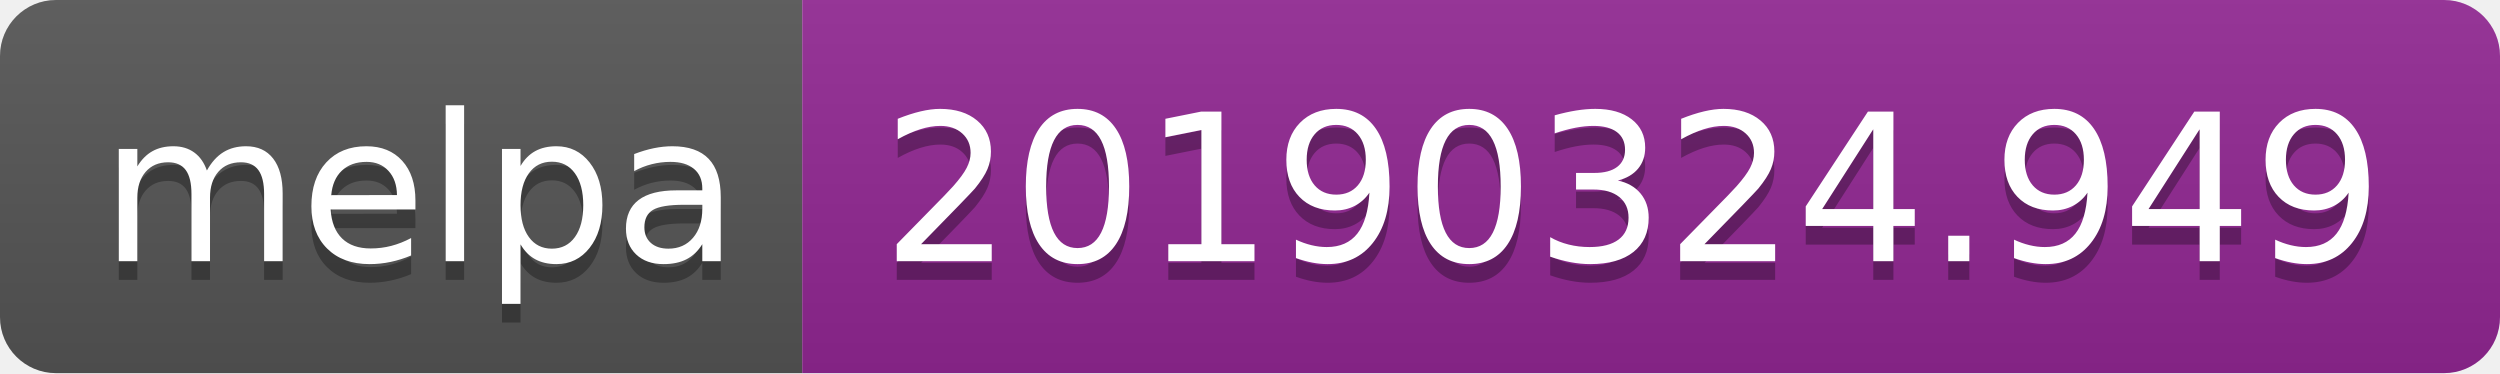
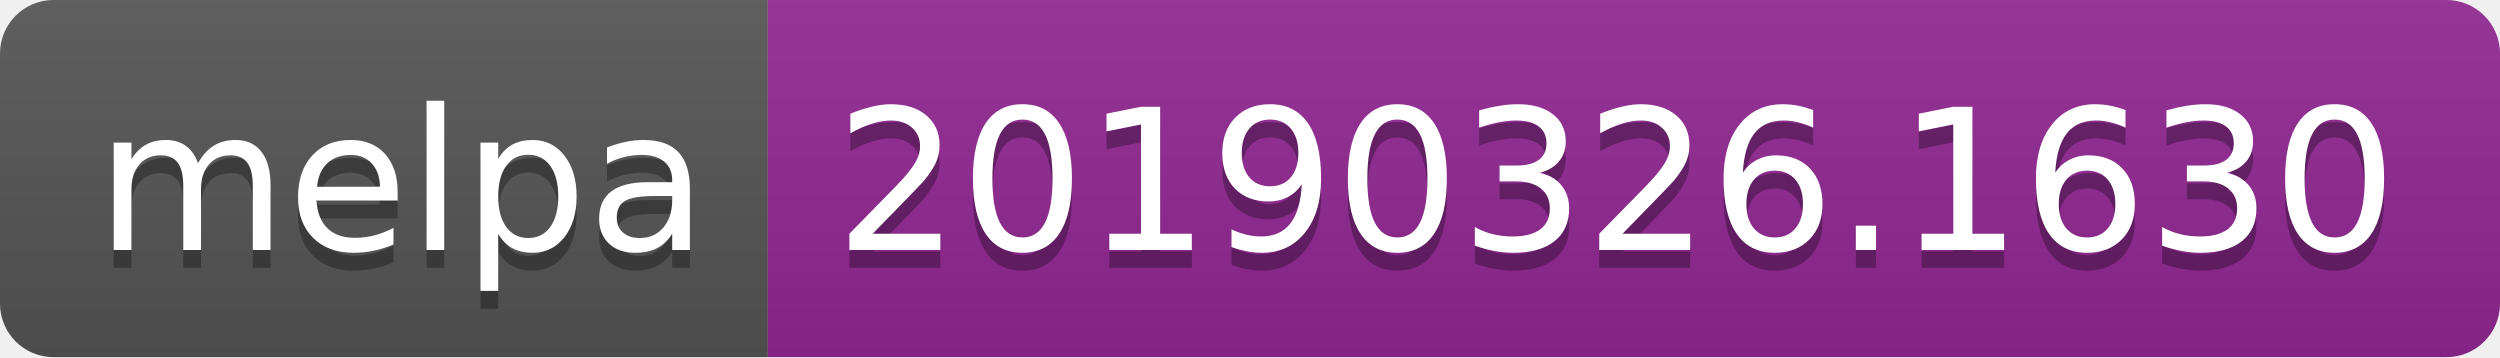
- <svg xmlns="http://www.w3.org/2000/svg" width="134" height="20">
+ <svg xmlns="http://www.w3.org/2000/svg" width="140" height="20">
  <linearGradient id="b" x2="0" y2="100%">
    <stop offset="0" stop-color="#bbb" stop-opacity=".1" />
    <stop offset="1" stop-opacity=".1" />
  </linearGradient>
  <clipPath id="a">
-     <rect width="134" height="20" rx="3" fill="#fff" />
+     <rect width="140" height="20" rx="3" fill="#fff" />
  </clipPath>
  <g clip-path="url(#a)">
    <path fill="#555" d="M0 0h43v20H0z" />
-     <path fill="#922793" d="M43 0h91v20H43z" />
-     <path fill="url(#b)" d="M0 0h134v20H0z" />
+     <path fill="#922793" d="M43 0h97v20H43z" />
+     <path fill="url(#b)" d="M0 0h140v20H0z" />
  </g>
  <g fill="#fff" text-anchor="middle" font-family="DejaVu Sans,Verdana,Geneva,sans-serif" font-size="110">
    <text x="225" y="150" fill="#010101" fill-opacity=".3" transform="scale(.1)" textLength="330">melpa</text>
    <text x="225" y="140" transform="scale(.1)" textLength="330">melpa</text>
-     <text x="875" y="150" fill="#010101" fill-opacity=".3" transform="scale(.1)" textLength="810">20190324.949</text>
-     <text x="875" y="140" transform="scale(.1)" textLength="810">20190324.949</text>
+     <text x="905" y="150" fill="#010101" fill-opacity=".3" transform="scale(.1)" textLength="870">20190326.1630</text>
+     <text x="905" y="140" transform="scale(.1)" textLength="870">20190326.1630</text>
  </g>
</svg>
